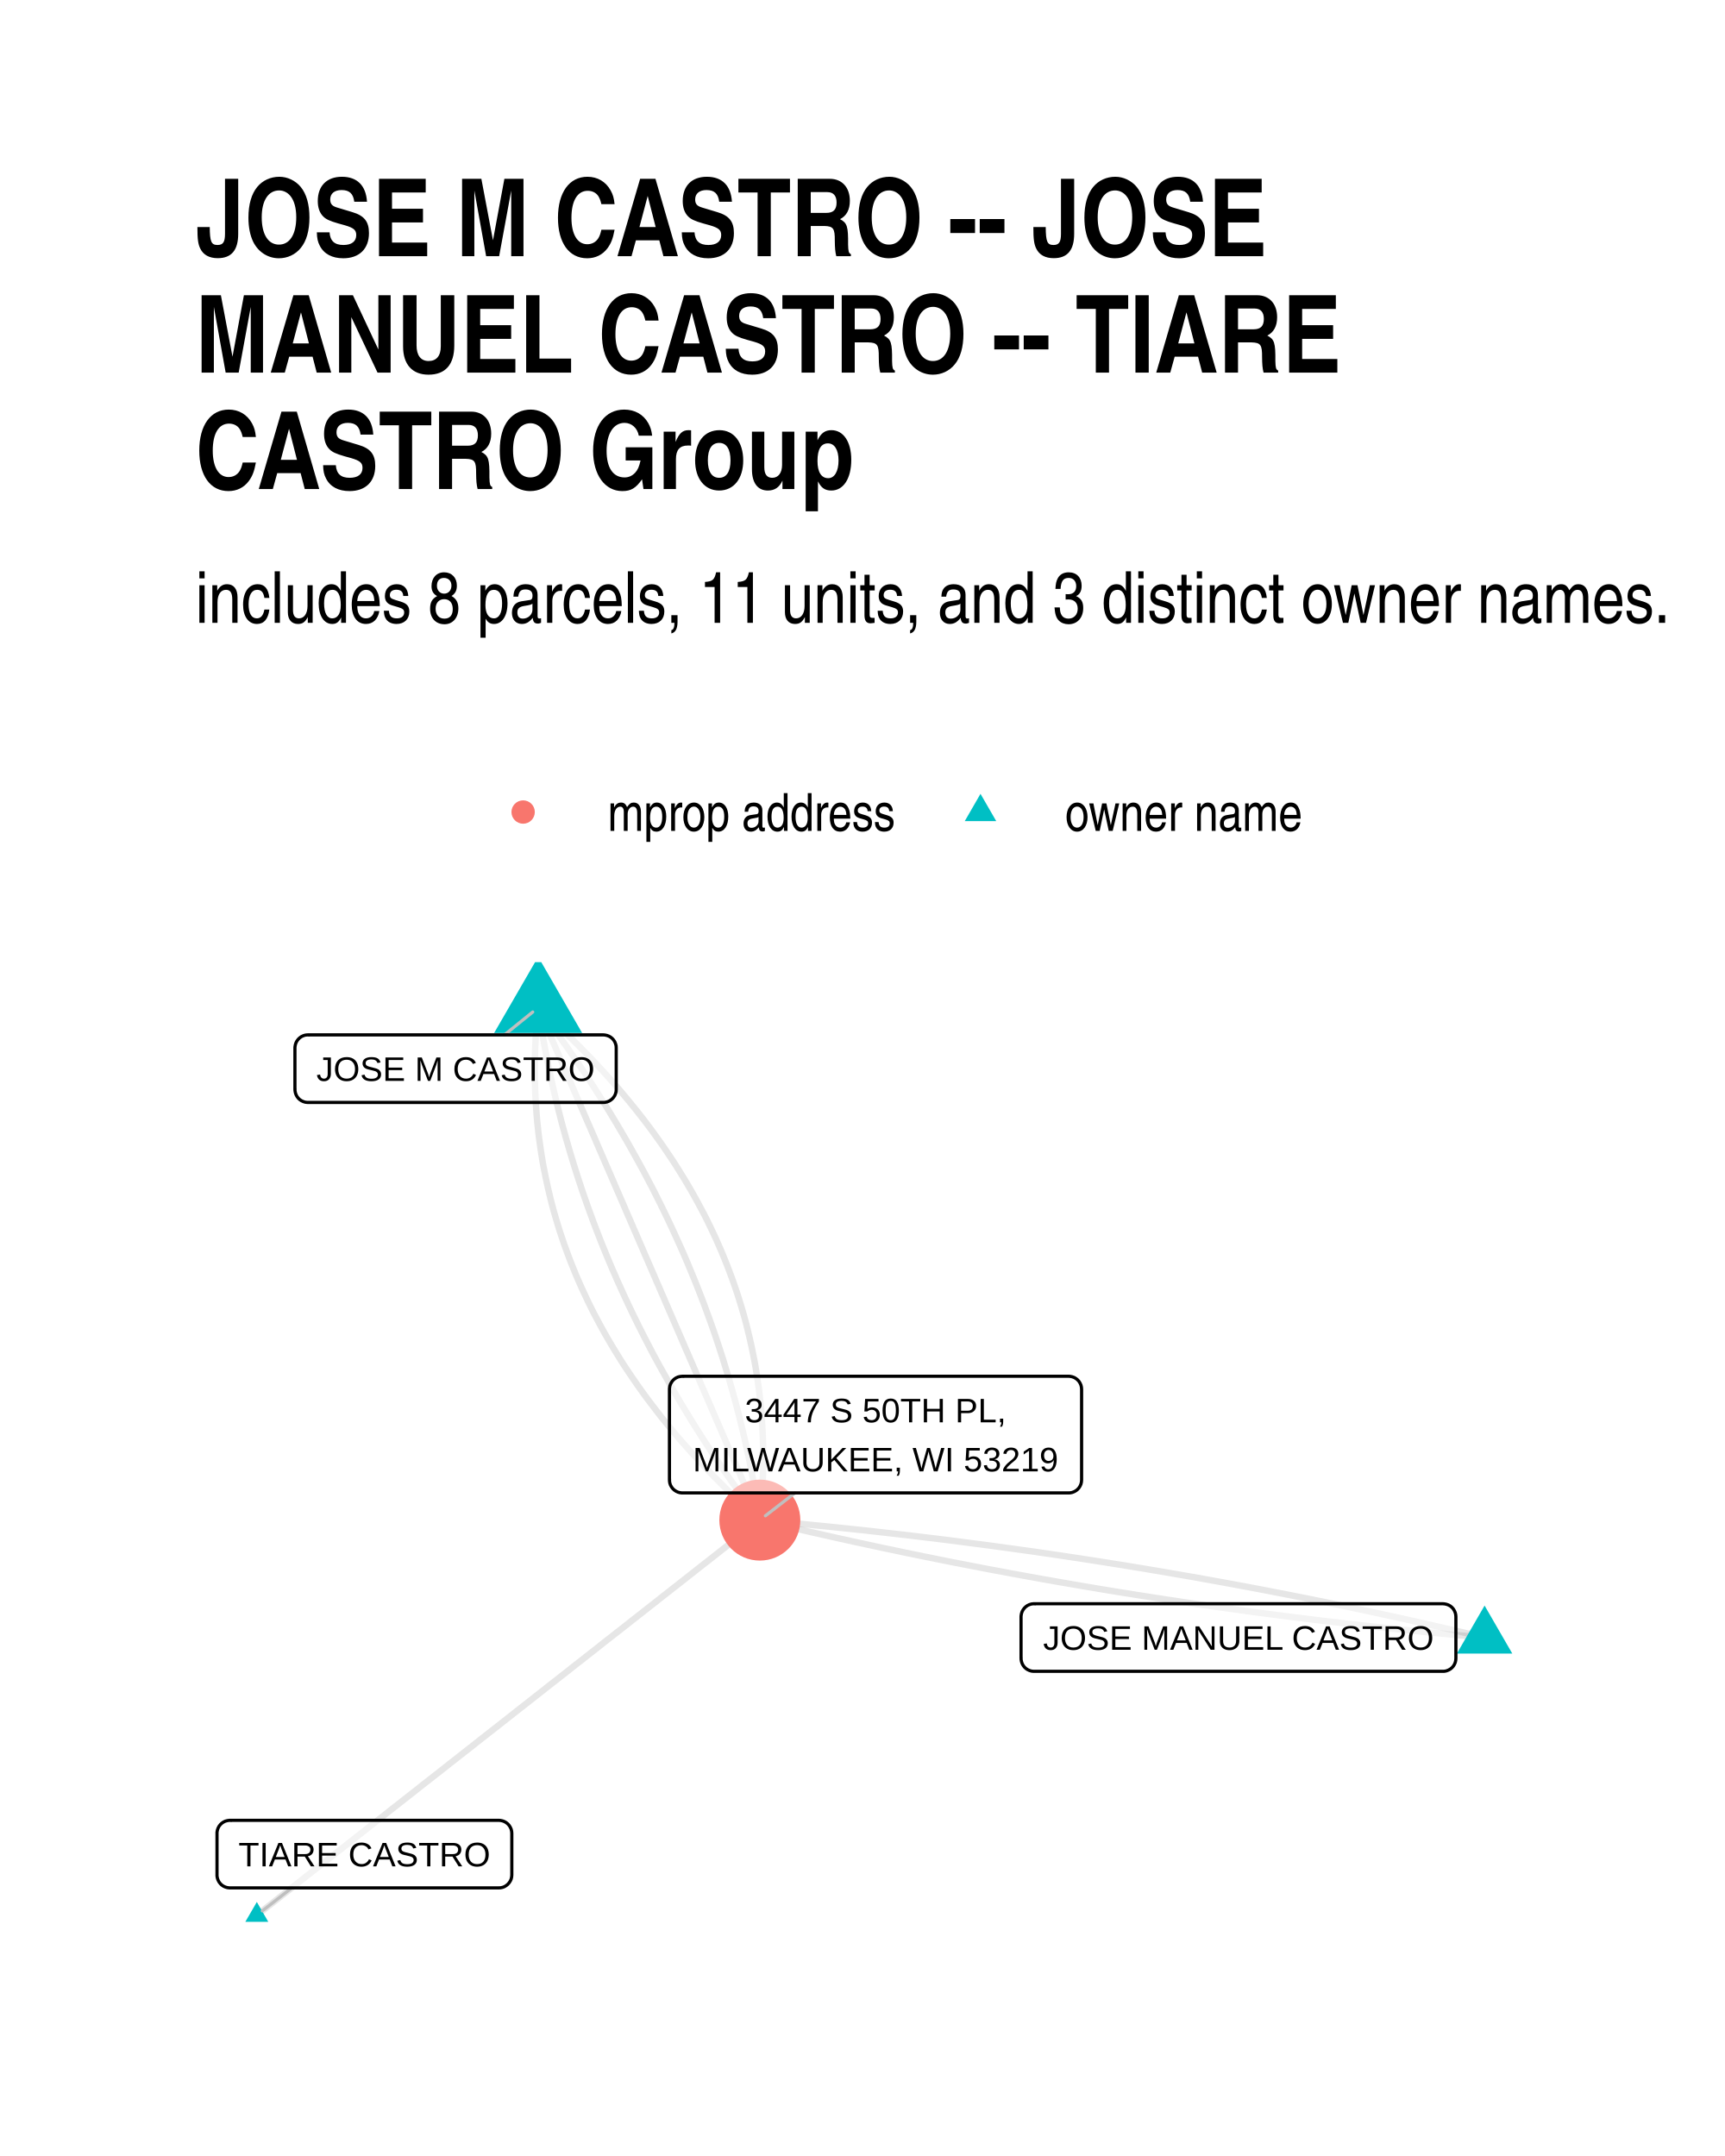
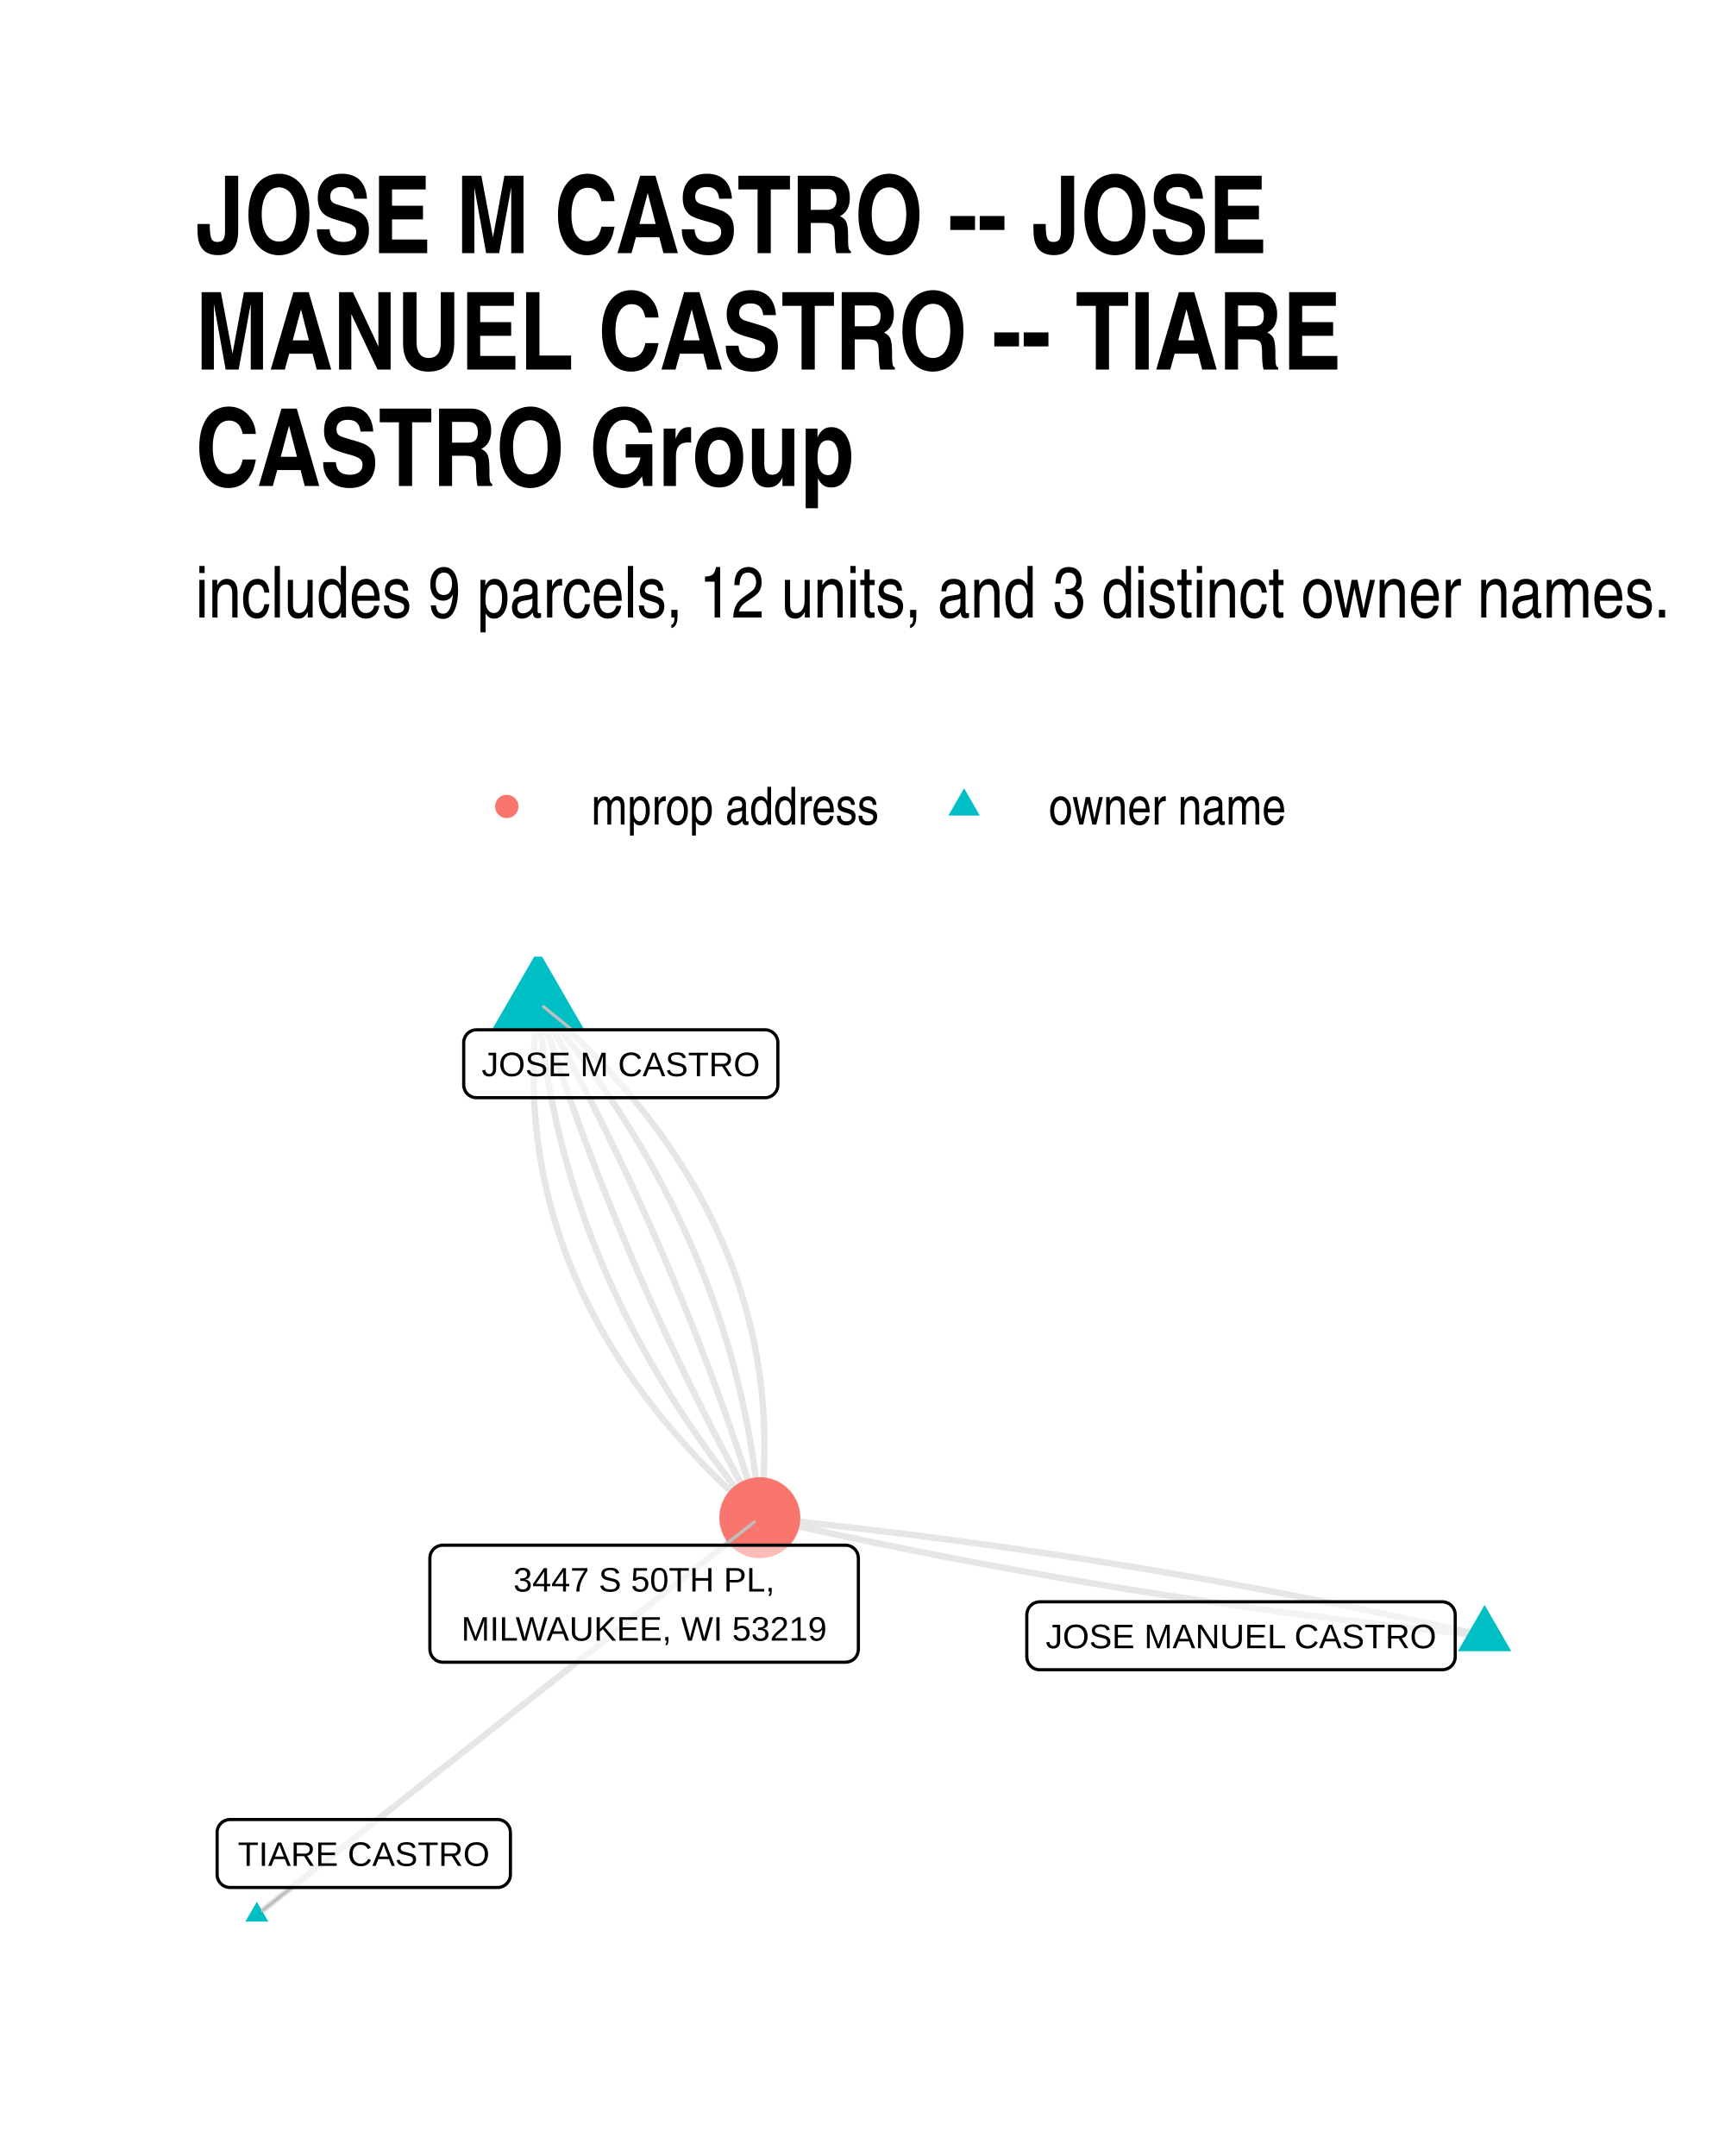
<svg xmlns="http://www.w3.org/2000/svg" width="384" height="480" class="svglite" viewBox="0 0 288 360">
  <defs>
-     <style>.svglite line,.svglite polyline,.svglite polygon,.svglite path,.svglite circle{fill:none;stroke:#000000;stroke-linecap:round;stroke-linejoin:round;stroke-miterlimit:10.00}</style>
+     <style>.svglite line,.svglite polyline,.svglite polygon,.svglite path,.svglite circle{fill:none;stroke:#000000;stroke-linecap:round;stroke-linejoin:round;stroke-miterlimit:10.00}.svglite text{white-space:pre}</style>
  </defs>
  <rect width="100%" height="100%" style="stroke-linecap:round;stroke-linejoin:round;stroke-miterlimit:10.00;stroke:none;fill:#FFFFFF" />
  <defs>
    <clipPath id="cpMC4wMHwyODguMDB8MC4wMHwzNjAuMDA=">
      <path d="M0 0h288v360H0z" />
    </clipPath>
  </defs>
  <g clip-path="url(#cpMC4wMHwyODguMDB8MC4wMHwzNjAuMDA=)">
    <path d="M0 0h288v360H0z" style="stroke-width:1.07;stroke:none;fill:#FFFFFF" />
  </g>
  <defs>
-     <clipPath id="cpMzIuNjN8MjU4LjExfDE2MC42NnwzMjcuMzc=">
-       <path d="M32.63 160.66h225.48v166.71H32.63z" />
+     <clipPath id="cpMzIuNjN8MjU4LjExfDE1OS43NHwzMjcuMzc=">
+       <path d="M32.63 159.74h225.48v167.63H32.63z" />
    </clipPath>
  </defs>
-   <g clip-path="url(#cpMzIuNjN8MjU4LjExfDE2MC42NnwzMjcuMzc=)">
-     <path d="m247.86 273.43-1.19-.28-1.2-.29-1.19-.28-1.2-.28-1.2-.28-1.2-.27-1.19-.28-1.2-.27-1.2-.27-1.2-.27-1.2-.27-1.21-.27-1.2-.26-1.2-.26-1.2-.26-1.21-.26-1.2-.26-1.2-.25-1.21-.26-1.2-.25-1.21-.25-1.21-.25-1.2-.24-1.21-.25-1.21-.24-1.21-.24-1.21-.24-1.21-.24-1.21-.23-1.21-.24-1.21-.23-1.22-.23-1.21-.23-1.21-.22-1.22-.23-1.21-.22-1.21-.22-1.22-.22-1.22-.22-1.21-.22-1.22-.21-1.22-.21-1.22-.21-1.22-.21-1.21-.21-1.22-.2-1.23-.21-1.22-.2-1.22-.2-1.22-.2-1.22-.19-1.23-.2-1.22-.19-1.22-.19-1.23-.19-1.23-.19-1.22-.18-1.23-.19-1.23-.18-1.22-.18-1.23-.18-1.23-.18-1.23-.17-1.23-.17-1.23-.17-1.23-.17-1.23-.17-1.24-.17-1.23-.16-1.23-.16-1.24-.16-1.23-.16-1.23-.16-1.24-.16-1.24-.15-1.23-.15-1.24-.15-1.24-.15-1.24-.15-1.23-.14-1.24-.14-1.24-.14-1.24-.14-1.25-.14-1.24-.14-1.24-.13-1.24-.13-1.25-.13-1.24-.13-1.24-.13-1.25-.12-1.24-.12-1.25-.13-1.25-.12-1.24-.11-1.25-.12-1.25-.11-1.25-.12-1.25-.11" style="stroke-width:1.07;stroke:#000000;stroke-opacity:0.10;stroke-linecap:butt" />
-     <path d="m247.86 273.43-1.25-.11-1.25-.11-1.24-.11-1.25-.12-1.25-.12-1.24-.12-1.25-.12-1.25-.12-1.24-.13-1.25-.12-1.24-.13-1.24-.13-1.25-.13-1.24-.14-1.24-.13-1.24-.14-1.24-.14-1.24-.14-1.24-.14-1.24-.15-1.24-.14-1.23-.15-1.24-.15-1.24-.15-1.23-.16-1.24-.15-1.24-.16-1.23-.16-1.23-.16-1.24-.16-1.23-.16-1.23-.17-1.23-.17-1.23-.17-1.23-.17-1.23-.17-1.23-.18-1.23-.17-1.23-.18-1.23-.18-1.23-.18-1.22-.19-1.23-.18-1.22-.19-1.23-.19-1.22-.19-1.23-.19-1.22-.2-1.22-.19-1.23-.2-1.22-.2-1.22-.2-1.22-.21-1.22-.2-1.22-.21-1.22-.21-1.22-.21-1.21-.21-1.22-.22-1.22-.21-1.21-.22-1.22-.22-1.21-.22-1.22-.22-1.21-.23-1.22-.23-1.21-.22-1.21-.23-1.21-.24-1.21-.23-1.22-.24-1.21-.23-1.2-.24-1.21-.24-1.21-.25-1.21-.24-1.21-.25-1.2-.24-1.21-.25-1.21-.26-1.2-.25-1.21-.25-1.2-.26-1.2-.26-1.21-.26-1.2-.26-1.2-.27-1.2-.26-1.2-.27-1.2-.27-1.2-.27-1.2-.27-1.2-.28-1.2-.28-1.19-.27-1.2-.29-1.2-.28-1.19-.28-1.2-.29m-37.01-85.58-.1.97-.09.97-.08.97-.07.96-.06.97-.05.96-.05.96-.03.95-.02.96-.01.95v1.9l.02.94.02.94.04.95.05.93.05.94.07.93.07.94.08.93.1.92.1.93.11.92.13.93.13.91.14.92.15.92.16.91.18.91.18.91.19.9.2.91.21.9.22.9.22.9.24.89.25.89.26.89.27.89.27.89.29.88.3.88.3.88.32.88.33.88.33.87.35.87.35.87.36.87.38.86.38.86.4.86.4.86.41.86.42.85.43.85.45.85.45.85.46.84.47.85.48.84.49.83.5.84.51.83.52.84.52.83.54.82.55.83.56.82.56.82.58.82.59.82.59.81.61.81.62.81.62.81.63.81.65.8.65.8.67.8.67.8.68.79.7.79.7.79.71.79.72.79.73.78.74.78.75.78.77.78.77.77.77.78.79.77.8.76.81.77.82.76.83.77.84.76.84.75" style="stroke-width:1.07;stroke:#000000;stroke-opacity:0.10;stroke-linecap:butt" />
-     <path d="m89.85 168.24.14.92.14.92.14.91.16.92.15.91.16.91.17.91.17.92.18.9.18.91.18.91.19.91.2.9.2.9.2.91.21.9.22.9.22.9.22.9.23.89.23.9.24.9.25.89.24.89.26.89.26.89.26.89.27.89.27.89.28.89.28.88.28.89.3.88.29.88.3.88.31.88.31.88.32.88.32.87.32.88.33.87.34.88.34.87.34.87.35.87.36.87.36.87.36.86.37.87.38.86.37.87.39.86.39.86.39.86.4.86.4.86.41.85.41.86.42.85.42.86.43.85.43.85.44.85.44.85.44.85.45.85.46.84.46.85.47.84.47.84.47.84.48.84.49.84.49.84.49.84.5.84.51.83.51.83.51.84.52.83.52.83.53.83.53.83.54.82.54.83.55.83.55.82.56.82.56.83.57.82.57.82.58.81.58.82.59.82.59.81.6.82.6.81.6.81.61.81" style="stroke-width:1.07;stroke:#000000;stroke-opacity:0.10;stroke-linecap:butt" />
-     <path d="m89.85 168.24.37.87.38.86.37.87.37.86.38.86.37.87.38.86.37.87.37.86.38.87.37.86.37.87.38.86.37.86.38.87.37.86.37.87.38.86.37.87.38.86.37.87.37.86.38.86.37.87.38.86.37.87.37.86.38.87.37.86.37.87.38.86.37.86.38.87.37.86.37.87.38.86.37.87.38.86.37.87.37.86.38.86.37.87.37.86.38.87.37.86.38.87.37.86.37.87.38.86.37.86.38.87.37.86.37.87.38.86.37.87.38.86.37.87.37.86.38.87.37.86.37.86.38.87.37.86.38.87.37.86.37.87.38.86.37.87.38.86.37.86.37.87.38.86.37.87.38.86.37.87.37.86.38.87.37.86.37.86.38.87.37.86.38.87.37.86.37.87.38.86.37.87.38.86.37.86.37.87.38.86.37.87.38.86.37.87.37.86.38.87.37.86.37.86.38.87.37.86" style="stroke-width:1.07;stroke:#000000;stroke-opacity:0.10;stroke-linecap:butt" />
-     <path d="m89.85 168.24.61.81.6.81.61.82.59.81.59.82.59.81.58.82.58.82.57.82.57.82.56.82.56.83.55.82.55.82.54.83.54.83.53.83.53.83.52.83.52.83.52.83.5.83.51.84.5.84.49.83.49.84.49.84.48.84.47.84.47.85.47.84.46.84.46.85.45.85.44.84.45.85.43.85.43.86.43.85.42.85.42.86.41.85.41.86.4.86.4.86.39.86.39.86.39.86.38.86.37.87.37.86.36.87.36.87.36.87.35.87.34.87.34.87.34.87.33.88.32.87.32.88.32.88.31.87.31.88.3.88.29.89.3.88.28.88.29.89.27.89.27.88.27.89.27.89.25.89.26.89.24.9.25.89.24.9.23.89.23.9.22.9.22.9.22.9.21.9.2.9.2.9.2.91.19.91.18.9.18.91.18.91.17.91.17.91.16.91.15.92.16.91.14.92.15.92.13.91" style="stroke-width:1.07;stroke:#000000;stroke-opacity:0.10;stroke-linecap:butt" />
-     <path d="m42.88 319.79.85-.66.84-.67.85-.66.85-.67.85-.67.85-.66.85-.67.84-.67.85-.66.85-.67.85-.67.85-.66.85-.67.84-.66.85-.67.85-.67.85-.66.85-.67.85-.67.84-.66.85-.67.85-.67.85-.66.85-.67.85-.66.84-.67.85-.67.85-.66.85-.67.85-.67.85-.66.84-.67.85-.67.85-.66.85-.67.85-.66.85-.67.84-.67.85-.66.85-.67.85-.67.85-.66.85-.67.84-.67.85-.66.85-.67.85-.66.85-.67.85-.67.84-.66.85-.67.85-.67.85-.66.85-.67.85-.67.84-.66.85-.67.85-.67.85-.66.85-.67.85-.66.84-.67.85-.67.85-.66.85-.67.85-.67.85-.66.84-.67.85-.67.85-.66.85-.67.85-.66.85-.67.84-.67.85-.66.85-.67.85-.67.85-.66.85-.67.84-.67.85-.66.85-.67.85-.66.85-.67.85-.67.84-.66.85-.67.85-.67.85-.66.85-.67.85-.67.84-.66.85-.67.85-.66.85-.67.85-.67.85-.66.84-.67.85-.67" style="stroke-width:1.07;stroke:#000000;stroke-opacity:0.10;stroke-linecap:butt" />
-     <path d="m89.85 168.24.85.76.83.76.83.76.82.76.81.77.8.77.79.77.78.77.77.78.76.77.75.78.74.79.73.78.72.78.71.79.7.79.7.79.68.8.67.8.67.8.65.8.65.8.63.81.63.8.61.81.61.81.59.82.59.82.58.81.56.82.56.83.55.82.54.83.52.83.52.83.51.83.5.84.49.84.48.84.47.84.46.85.45.84.45.85.43.85.42.86.41.85.41.86.39.86.38.86.38.87.36.87.35.86.35.88.33.87.33.87.32.88.3.88.3.88.29.89.27.88.27.89.26.89.25.9.24.89.22.9.22.9.21.9.2.9.19.91.18.91.18.91.16.91.15.91.14.92.13.92.13.92.11.92.1.93.1.93.08.93.07.93.07.93.05.94.05.94.04.94.02.94.02.95.01.95-.01.95-.01.95-.02.95-.03.96-.05.96-.05.96-.06.96-.07.97-.08.96-.09.97-.1.97" style="stroke-width:1.07;stroke:#000000;stroke-opacity:0.10;stroke-linecap:butt" />
-     <path d="m247.86 268.09 4.63 8.02h-9.26zM89.85 159.76l7.34 12.72H82.5zM42.88 317.58l1.91 3.32h-3.83z" style="stroke-width:0.71;stroke:none;fill:#00BFC4" />
-     <circle cx="126.86" cy="253.82" r="6.76" style="stroke-width:0.71;stroke:none;fill:#F8766D" />
-     <path d="m84.22 172.8 4.72-3.82M48.71 315.23l-4.91 3.84m88.92-69.79-4.93 3.82" style="stroke-width:0.53;stroke:#BFBFBF" />
-     <path d="M172.63 279.07h68.28-.09l.35-.01.34-.07.33-.13.3-.17.27-.22.23-.26.18-.29.14-.32.08-.34.03-.35h0v-6.96h0l-.03-.35-.08-.33-.14-.32-.18-.3-.23-.26-.27-.22-.3-.17-.33-.12-.34-.07-.26-.02h-68.28l.26.02-.34-.02-.35.04-.33.1-.32.15-.28.2-.25.24-.21.28-.16.3-.11.33-.06.35-.01.17v6.96l.01-.17v.35l.06.34.11.33.16.31.21.28.25.24.28.19.32.15.33.1.35.04z" style="stroke-width:0.53;fill:#FFFFFF;fill-opacity:0.50" />
-     <text x="206.77" y="275.47" lengthAdjust="spacingAndGlyphs" style="font-size:5.69px;font-family:Arial" text-anchor="middle" textLength="65.4">JOSE MANUEL CASTRO</text>
-     <path d="M51.4 184.08h49.32-.08l.34-.01.34-.07.33-.12.3-.18.27-.22.23-.26.19-.29.13-.32.09-.34.02-.35h0v-6.96h0l-.02-.35-.09-.33-.13-.32-.19-.3-.23-.26-.27-.22-.3-.17-.33-.12-.34-.07-.26-.02H51.4l.26.02-.34-.02-.35.04-.33.1-.32.15-.28.2-.25.24-.21.28-.16.3-.11.33-.06.35-.01.17v6.96l.01-.17v.35l.06.34.11.33.16.31.21.28.25.24.28.19.32.15.33.1.35.04z" style="stroke-width:0.53;fill:#FFFFFF;fill-opacity:0.50" />
-     <text x="76.06" y="180.48" lengthAdjust="spacingAndGlyphs" style="font-size:5.69px;font-family:Arial" text-anchor="middle" textLength="46.44">JOSE M CASTRO</text>
-     <path d="M38.39 315.23h44.9-.09l.35-.01.34-.07.32-.12.3-.18.27-.22.23-.26.19-.29.14-.32.08-.34.03-.35h0v-6.96h0l-.03-.34-.08-.34-.14-.32-.19-.3-.23-.26-.27-.22-.3-.17-.32-.12-.34-.07-.26-.02h-44.9l.26.02-.35-.02-.34.05-.34.09-.31.15-.29.2-.25.24-.21.28-.16.31-.11.33-.06.34v7.13-.17.35l.06.34.11.33.16.31.21.28.25.24.29.2.31.14.34.1.34.04z" style="stroke-width:0.53;fill:#FFFFFF;fill-opacity:0.50" />
-     <text x="60.84" y="311.63" lengthAdjust="spacingAndGlyphs" style="font-size:5.69px;font-family:Arial" text-anchor="middle" textLength="42.02">TIARE CASTRO</text>
-     <path d="M113.93 249.28h64.49-.09l.35-.01.34-.07.33-.13.3-.17.27-.22.23-.26.18-.29.14-.32.08-.34.03-.35h0v-15.16h0l-.03-.34-.08-.34-.14-.32-.18-.29-.23-.26-.27-.22-.3-.18-.33-.12-.34-.07-.26-.02h-64.49l.26.02-.35-.01-.34.04-.34.09-.31.15-.29.2-.25.24-.2.28-.17.31-.11.33-.05.34-.01.17v15.16l.01-.17v.35l.05.34.11.33.17.31.2.27.25.24.29.2.31.15.34.1.34.04z" style="stroke-width:0.53;fill:#FFFFFF;fill-opacity:0.50" />
-     <text x="146.18" y="237.49" lengthAdjust="spacingAndGlyphs" style="font-size:5.69px;font-family:Arial" text-anchor="middle" textLength="43.6">3447 S 50TH PL,</text>
-     <text x="146.18" y="245.68" lengthAdjust="spacingAndGlyphs" style="font-size:5.69px;font-family:Arial" text-anchor="middle" textLength="61.61">MILWAUKEE, WI 53219</text>
+   <g clip-path="url(#cpMzIuNjN8MjU4LjExfDE1OS43NHwzMjcuMzc=)">
+     <path d="m247.86 273.14-1.2-.28-1.2-.27-1.2-.27-1.2-.27-1.2-.26-1.2-.27-1.2-.26-1.21-.26-1.2-.26-1.2-.26-1.21-.26-1.2-.26-1.21-.25-1.2-.25-1.21-.25-1.21-.25-1.2-.25-1.21-.25-1.21-.25-1.21-.24-1.21-.24-1.21-.24-1.21-.24-1.21-.24-1.21-.24-1.21-.23-1.21-.24-1.21-.23-1.21-.23-1.22-.23-1.21-.23-1.21-.22-1.22-.23-1.21-.22-1.22-.22-1.21-.22-1.22-.22-1.22-.22-1.21-.21-1.22-.22-1.22-.21-1.22-.21-1.22-.21-1.22-.21-1.22-.21-1.22-.2-1.22-.2-1.22-.21-1.22-.2-1.22-.2-1.23-.19-1.22-.2-1.22-.19-1.23-.2-1.22-.19-1.23-.19-1.22-.19-1.23-.19-1.22-.18-1.23-.19-1.23-.18-1.23-.18-1.22-.18-1.23-.18-1.23-.17-1.23-.18-1.23-.17-1.23-.18-1.23-.17-1.23-.17-1.24-.16-1.23-.17-1.23-.16-1.24-.17-1.23-.16-1.23-.16-1.24-.16-1.23-.16-1.24-.15-1.23-.16-1.24-.15-1.24-.15-1.24-.15-1.23-.15-1.24-.14-1.24-.15-1.24-.14-1.24-.15-1.24-.14-1.24-.14-1.24-.13-1.24-.14-1.25-.14-1.24-.13-1.24-.13-1.24-.13-1.25-.13-1.24-.13-1.25-.12m121 19.72-1.24-.13-1.25-.13-1.24-.13-1.24-.13-1.25-.13-1.24-.13-1.24-.14-1.24-.13-1.24-.14-1.24-.14-1.24-.14-1.24-.14-1.24-.15-1.24-.14-1.24-.15-1.24-.15-1.24-.15-1.23-.15-1.24-.15-1.24-.16-1.23-.15-1.24-.16-1.23-.16-1.24-.16-1.23-.16-1.23-.16-1.24-.17-1.23-.16-1.23-.17-1.23-.17-1.23-.17-1.23-.17-1.23-.18-1.23-.17-1.23-.18-1.23-.18-1.23-.18-1.23-.18-1.22-.18-1.23-.19-1.23-.18-1.22-.19-1.23-.19-1.22-.19-1.23-.19-1.22-.19-1.23-.2-1.22-.19-1.22-.2-1.22-.2-1.23-.2-1.22-.2-1.22-.21-1.22-.2-1.22-.21-1.22-.21-1.22-.21-1.21-.21-1.22-.21-1.22-.21-1.22-.22-1.21-.22-1.22-.22-1.22-.22-1.21-.22-1.22-.22-1.21-.23-1.21-.22-1.22-.23-1.21-.23-1.21-.23-1.22-.23-1.21-.23-1.21-.24-1.21-.24-1.21-.23-1.21-.24-1.21-.24-1.21-.25-1.21-.24-1.2-.25-1.21-.24-1.21-.25-1.2-.25-1.21-.25-1.21-.26-1.2-.25-1.21-.26-1.2-.26-1.2-.25-1.21-.27-1.2-.26-1.2-.26-1.2-.27-1.21-.26-1.2-.27-1.2-.27-1.2-.27-1.2-.27m-37.01-86.06-.12.98-.11.98-.1.98-.09.97-.08.98-.07.97-.06.96-.04.97-.04.96-.03.96-.02.96-.01.96v.95l.02.95.02.95.03.95.04.94.05.95.06.94.08.93.08.94.09.93.1.93.11.93.13.93.13.92.14.93.15.92.17.91.17.92.18.91.2.91.2.91.21.91.22.9.24.9.24.9.25.9.27.89.27.89.28.89.3.89.3.88.31.89.33.88.33.88.34.87.36.88.36.87.38.87.38.86.39.87.41.86.41.86.43.86.43.85.44.86.46.85.46.85.48.84.48.85.5.84.5.84.52.84.52.83.54.83.54.83.56.83.56.83.58.82.58.82.6.82.6.82.62.81.62.81.64.81.64.81.66.81.67.8.67.8.69.8.69.79.71.8.71.79.73.79.74.79.74.78.76.78.77.78.77.78.79.78.8.77.8.77.82.77.83.76.83.77.85.76.86.76.86.76" style="stroke-width:1.07;stroke:#000000;stroke-opacity:0.10;stroke-linecap:butt" />
+     <path d="m89.85 167.36.08.94.08.93.09.94.1.93.1.93.11.93.11.93.12.93.13.92.13.93.14.92.14.92.15.92.16.92.16.92.17.91.18.92.18.91.18.91.2.91.19.91.21.91.21.9.22.91.22.9.23.91.23.9.25.9.24.89.26.9.25.9.27.89.27.89.28.89.28.89.29.89.3.89.3.88.31.89.31.88.32.88.32.88.34.88.33.88.35.88.35.87.35.87.36.88.37.87.38.87.38.86.38.87.39.87.4.86.41.86.41.86.41.86.42.86.43.86.44.85.44.86.44.85.46.85.45.85.47.85.47.85.48.84.48.85.49.84.49.84.5.84.51.84.51.84.52.84.53.83.53.83.53.84.55.83.55.83.55.82.56.83.57.83.57.82.58.82.59.82.59.82.59.82.61.82.61.82.61.81.62.81.63.81.63.81.64.81.65.81.65.81.66.8.66.8.67.81" style="stroke-width:1.07;stroke:#000000;stroke-opacity:0.10;stroke-linecap:butt" />
+     <path d="m89.85 167.36.27.89.28.9.28.89.28.89.28.89.29.89.29.88.29.89.29.89.29.89.3.89.29.88.3.89.3.88.31.89.3.88.31.89.31.88.31.89.32.88.31.88.32.88.32.88.32.89.32.88.33.88.33.88.33.88.33.87.33.88.34.88.33.88.34.88.35.87.34.88.35.87.34.88.35.87.35.88.36.87.35.88.36.87.36.87.36.87.37.87.36.88.37.87.37.87.37.87.38.86.37.87.38.87.38.87.38.87.39.86.38.87.39.87.39.86.39.87.4.86.39.87.4.86.4.86.4.87.41.86.4.86.41.86.41.86.41.86.42.86.41.86.42.86.42.86.42.86.43.86.42.85.43.86.43.86.43.85.44.86.44.85.43.86.44.85.45.86.44.85.45.85.45.85.45.86.45.85.45.85.46.85.46.85.46.85.46.85.46.85.47.85.47.84.47.85.47.85" style="stroke-width:1.07;stroke:#000000;stroke-opacity:0.10;stroke-linecap:butt" />
+     <path d="m89.85 167.36.47.85.47.85.47.84.47.85.46.85.46.85.46.85.46.85.46.85.45.85.45.85.46.85.44.86.45.85.44.85.45.86.44.85.43.85.44.86.44.86.43.85.43.86.43.85.42.86.43.86.42.86.42.86.42.86.41.86.42.86.41.86.41.86.41.86.4.86.41.86.4.87.4.86.4.86.39.87.4.86.39.87.39.86.39.87.38.86.39.87.38.87.38.87.38.87.37.86.38.87.37.87.37.87.37.87.36.88.37.87.36.87.36.87.36.87.35.88.36.87.35.88.35.87.34.88.35.87.34.88.35.87.34.88.33.88.34.88.33.87.33.88.33.88.33.88.33.88.32.88.32.88.32.89.32.88.31.88.32.88.31.89.31.88.31.89.3.88.31.89.3.88.3.89.29.88.3.89.29.89.29.89.29.88.29.89.29.89.28.89.28.89.28.89.28.9.27.89" style="stroke-width:1.07;stroke:#000000;stroke-opacity:0.10;stroke-linecap:butt" />
+     <path d="m89.85 167.36.67.8.66.81.66.8.65.81.65.81.64.8.63.81.63.82.62.81.61.81.61.82.61.82.59.81.59.82.59.83.58.82.57.82.57.83.56.82.56.83.54.83.55.83.53.83.53.84.53.83.52.84.51.84.51.84.5.84.49.84.49.84.48.85.48.84.47.85.47.85.45.85.46.85.44.85.44.86.44.85.43.86.42.86.41.86.41.86.41.86.4.86.39.87.38.87.38.86.38.87.37.87.36.87.35.88.35.87.35.88.33.88.34.88.32.88.32.88.31.88.31.88.3.89.3.89.29.89.28.89.28.89.27.89.27.89.25.9.26.9.25.89.24.9.23.9.23.91.22.9.22.9.21.91.21.91.19.91.2.91.18.91.18.91.18.92.17.91.16.92.16.92.15.92.14.92.14.92.13.93.13.92.12.93.11.93.11.93.1.93.1.93.09.94.08.93.08.94" style="stroke-width:1.07;stroke:#000000;stroke-opacity:0.10;stroke-linecap:butt" />
+     <path d="m42.88 319.75.85-.67.84-.67.85-.67.85-.67.85-.67.85-.67.85-.67.84-.67.85-.67.85-.67.85-.67.85-.67.85-.67.84-.67.85-.67.85-.67.85-.67.85-.67.85-.67.84-.67.85-.67.85-.67.85-.67.85-.67.85-.67.84-.67.85-.67.85-.67.85-.67.85-.67.85-.67.84-.67.85-.67.85-.67.85-.67.85-.67.85-.67.84-.67.85-.67.85-.67.85-.67.85-.67.85-.67.84-.67.85-.67.85-.67.85-.67.85-.67.85-.67.84-.67.85-.67.85-.67.85-.67.85-.67.85-.67.84-.67.85-.67.85-.67.85-.67.85-.67.85-.67.84-.67.85-.67.85-.67.85-.67.85-.67.85-.67.84-.67.85-.67.85-.67.85-.67.85-.67.85-.67.84-.67.85-.67.85-.67.85-.67.85-.67.85-.67.84-.67.85-.67.85-.67.85-.67.85-.67.85-.67.84-.67.85-.67.85-.67.85-.67.85-.67.85-.67.84-.67.85-.67.85-.67.85-.67.85-.67.85-.67.84-.67.85-.67" style="stroke-width:1.07;stroke:#000000;stroke-opacity:0.10;stroke-linecap:butt" />
+     <path d="m89.85 167.36.86.76.86.76.85.76.84.76.82.77.82.77.81.77.79.77.79.78.77.78.77.78.76.78.74.78.74.79.73.79.71.79.71.79.69.8.69.8.68.8.66.8.66.81.64.8.64.81.62.82.62.81.6.82.6.82.58.82.58.82.56.83.56.82.54.84.54.83.52.83.52.84.5.84.5.84.48.85.48.84.46.85.46.85.44.85.43.86.43.86.41.86.41.86.39.86.38.87.38.87.36.87.36.88.34.87.33.88.33.88.31.88.3.89.3.89.28.89.27.89.27.89.25.9.24.9.24.9.22.9.21.91.21.91.19.91.18.91.17.92.17.91.15.92.14.93.13.92.13.93.11.92.1.94.09.93.08.93.08.94.06.94.05.94.04.95.03.95.03.95.01.95v.95l-.01.96-.02.96-.03.96-.04.96-.04.97-.06.96-.07.97-.08.98-.09.97-.1.98-.11.98-.12.98" style="stroke-width:1.07;stroke:#000000;stroke-opacity:0.10;stroke-linecap:butt" />
+     <path d="m247.86 267.99 4.46 7.72h-8.91zM89.85 158.59l7.59 13.16H82.25zM42.88 317.54l1.91 3.32h-3.83z" style="stroke-width:0.71;stroke:none;fill:#00BFC4" />
+     <circle cx="126.86" cy="253.42" r="6.76" style="stroke-width:0.71;stroke:none;fill:#F8766D" />
+     <path d="m95.48 171.95-4.73-3.85M48.71 315.16l-4.91 3.87m77.18-61.02 4.96-3.87" style="stroke-width:0.53;stroke:#BFBFBF" />
+     <path d="M173.59 278.81h67.21-.09l.35-.02.34-.07.32-.12.3-.17.27-.22.23-.26.19-.3.14-.32.08-.33.03-.35h0v-7.03h0l-.03-.34-.08-.34-.14-.32-.19-.3-.23-.26-.27-.22-.3-.17-.32-.12-.34-.07-.26-.02h-67.21l.26.02-.34-.02-.35.05-.33.09-.32.15-.28.2-.25.24-.21.28-.16.31-.11.33-.06.34-.01.17v7.03l.01-.17v.34l.06.35.11.33.16.3.21.28.25.24.28.2.32.15.33.1.35.04z" style="stroke-width:0.53;fill:#FFFFFF;fill-opacity:0.50" />
+     <text x="207.2" y="275.21" lengthAdjust="spacingAndGlyphs" style="font-size:5.69px;font-family:&quot;Liberation Sans&quot;" text-anchor="middle" textLength="64.32">JOSE MANUEL CASTRO</text>
+     <path d="M79.58 183.29h48.13-.08l.35-.01.34-.07.32-.13.3-.17.27-.22.23-.26.19-.29.13-.32.09-.34.02-.35h0v-7.02h0l-.02-.35-.09-.34-.13-.32-.19-.29-.23-.26-.27-.22-.3-.18-.32-.12-.34-.07-.27-.01H79.58l.26.01-.35-.01-.35.04-.33.1-.31.15-.29.19-.25.24-.21.28-.16.31-.11.33-.06.34v7.2-.17.35l.06.34.11.33.16.31.21.28.25.24.29.19.31.15.33.1.35.04z" style="stroke-width:0.53;fill:#FFFFFF;fill-opacity:0.50" />
+     <text x="103.65" y="179.69" lengthAdjust="spacingAndGlyphs" style="font-size:5.69px;font-family:&quot;Liberation Sans&quot;" text-anchor="middle" textLength="45.26">JOSE M CASTRO</text>
+     <path d="M38.41 315.16h44.65-.09l.35-.01.34-.07.33-.12.3-.18.27-.22.23-.26.18-.29.14-.32.08-.34.03-.35h0v-7.02h0l-.03-.35-.08-.34-.14-.32-.18-.29-.23-.26-.27-.22-.3-.17-.33-.13-.34-.07-.26-.01H38.41l.26.01-.35-.01-.35.04-.33.1-.31.15-.29.19-.25.25-.21.27-.16.31-.11.33-.06.34v7.2-.17.35l.06.34.11.33.16.31.21.28.25.24.29.2.31.14.33.1.35.04z" style="stroke-width:0.53;fill:#FFFFFF;fill-opacity:0.50" />
+     <text x="60.73" y="311.56" lengthAdjust="spacingAndGlyphs" style="font-size:5.69px;font-family:&quot;Liberation Sans&quot;" text-anchor="middle" textLength="41.77">TIARE CASTRO</text>
+     <path d="M73.93 277.55h67.22-.09l.35-.02.34-.07.33-.12.3-.17.27-.22.23-.26.18-.3.14-.32.08-.34.03-.34h0v-15.22h0l-.03-.35-.08-.34-.14-.32-.18-.29-.23-.26-.27-.22-.3-.18-.33-.12-.34-.07-.26-.01H73.93l.26.01-.35-.01-.34.04-.33.1-.32.15-.28.19-.25.24-.21.28-.17.31-.11.33-.05.34-.01.18v15.22l.01-.18v.35l.05.34.11.33.17.31.21.28.25.24.28.2.32.15.33.09.34.05z" style="stroke-width:0.53;fill:#FFFFFF;fill-opacity:0.50" />
+     <text x="107.54" y="265.75" lengthAdjust="spacingAndGlyphs" style="font-size:5.69px;font-family:&quot;Liberation Sans&quot;" text-anchor="middle" textLength="46.92">3447 S 50TH PL,</text>
+     <text x="107.54" y="273.95" lengthAdjust="spacingAndGlyphs" style="font-size:5.69px;font-family:&quot;Liberation Sans&quot;" text-anchor="middle" textLength="64.34">MILWAUKEE, WI 53219</text>
  </g>
  <g clip-path="url(#cpMC4wMHwyODguMDB8MC4wMHwzNjAuMDA=)">
-     <circle cx="87.34" cy="135.59" r="1.95" style="stroke-width:0.71;stroke:none;fill:#F8766D" />
-     <path d="m163.7 132.55 2.63 4.56h-5.26z" style="stroke-width:0.71;stroke:none;fill:#00BFC4" />
-     <text x="101.46" y="138.74" lengthAdjust="spacingAndGlyphs" style="font-size:8.80px;font-family:Arial Narrow" textLength="48.12">mprop address</text>
-     <text x="177.82" y="138.74" lengthAdjust="spacingAndGlyphs" style="font-size:8.80px;font-family:Arial Narrow" textLength="39.69">owner name</text>
-     <text x="32.63" y="104" lengthAdjust="spacingAndGlyphs" style="font-size:12.00px;font-family:Arial Narrow" textLength="246.04">includes 8 parcels, 11 units, and 3 distinct owner names.</text>
-     <text x="32.63" y="42.78" lengthAdjust="spacingAndGlyphs" style="font-size:18.00px;font-weight:bold;font-family:Arial Narrow" textLength="179.6">JOSE M CASTRO -- JOSE</text>
-     <text x="32.63" y="62.22" lengthAdjust="spacingAndGlyphs" style="font-size:18.00px;font-weight:bold;font-family:Arial Narrow" textLength="191.58">MANUEL CASTRO -- TIARE</text>
-     <text x="32.63" y="81.66" lengthAdjust="spacingAndGlyphs" style="font-size:18.00px;font-weight:bold;font-family:Arial Narrow" textLength="110.68">CASTRO Group</text>
+     <circle cx="84.61" cy="134.66" r="1.95" style="stroke-width:0.71;stroke:none;fill:#F8766D" />
+     <path d="m160.96 131.62 2.63 4.56h-5.26z" style="stroke-width:0.71;stroke:none;fill:#00BFC4" />
+     <text x="98.72" y="137.69" lengthAdjust="spacingAndGlyphs" style="font-size:8.80px;font-family:&quot;Liberation Sans Narrow&quot;" textLength="48.12">mprop address</text>
+     <text x="175.08" y="137.69" lengthAdjust="spacingAndGlyphs" style="font-size:8.80px;font-family:&quot;Liberation Sans Narrow&quot;" textLength="39.69">owner name</text>
+     <text x="32.63" y="103.11" lengthAdjust="spacingAndGlyphs" style="font-size:12.00px;font-family:&quot;Liberation Sans Narrow&quot;" textLength="246.76">includes 9 parcels, 12 units, and 3 distinct owner names.</text>
+     <text x="32.63" y="42.27" lengthAdjust="spacingAndGlyphs" style="font-size:18.00px;font-weight:bold;font-family:&quot;Liberation Sans Narrow&quot;" textLength="179.6">JOSE M CASTRO -- JOSE</text>
+     <text x="32.63" y="61.71" lengthAdjust="spacingAndGlyphs" style="font-size:18.00px;font-weight:bold;font-family:&quot;Liberation Sans Narrow&quot;" textLength="191.58">MANUEL CASTRO -- TIARE</text>
+     <text x="32.63" y="81.15" lengthAdjust="spacingAndGlyphs" style="font-size:18.00px;font-weight:bold;font-family:&quot;Liberation Sans Narrow&quot;" textLength="110.68">CASTRO Group</text>
  </g>
</svg>
